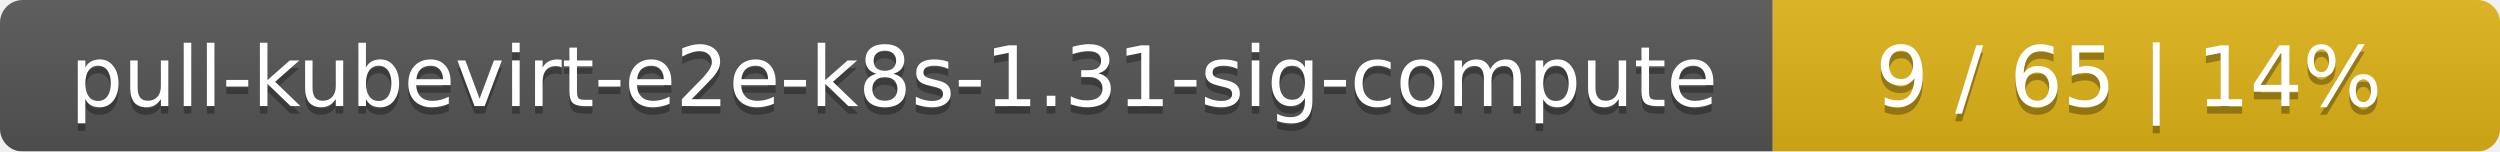
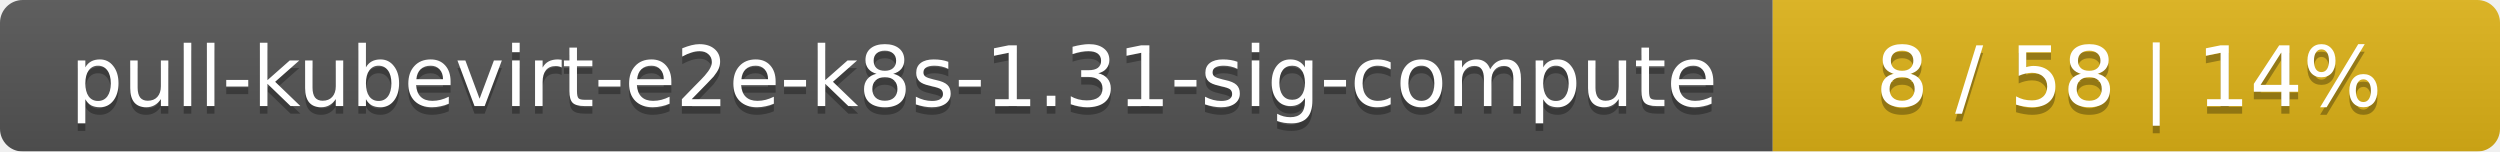
<svg xmlns="http://www.w3.org/2000/svg" width="330" height="20">
  <linearGradient id="smooth" x2="0" y2="100%">
    <stop offset="0" stop-color="#bbb" stop-opacity=".1" />
    <stop offset="1" stop-opacity=".1" />
  </linearGradient>
  <mask id="round">
    <rect width="330" height="20" rx="3" fill="#fff" />
  </mask>
  <g mask="url(#round)">
    <rect width="234" height="20" fill="#555" />
    <rect x="234" width="96" height="20" fill="#dfb317" />
    <rect width="330" height="20" fill="url(#smooth)" />
  </g>
  <g fill="#fff" text-anchor="middle" font-family="DejaVu Sans,Verdana,Geneva,sans-serif" font-size="11">
    <text x="118" y="15" fill="#010101" fill-opacity=".3">pull-kubevirt-e2e-k8s-1.31-sig-compute</text>
    <text x="118" y="14">pull-kubevirt-e2e-k8s-1.31-sig-compute</text>
-     <text x="281" y="15" fill="#010101" fill-opacity=".3">9 / 65    |    14%</text>
-     <text x="281" y="14">9 / 65    |    14%</text>
+     <text x="281" y="15" fill="#010101" fill-opacity=".3">8 / 58    |    14%</text>
+     <text x="281" y="14">8 / 58    |    14%</text>
  </g>
</svg>
